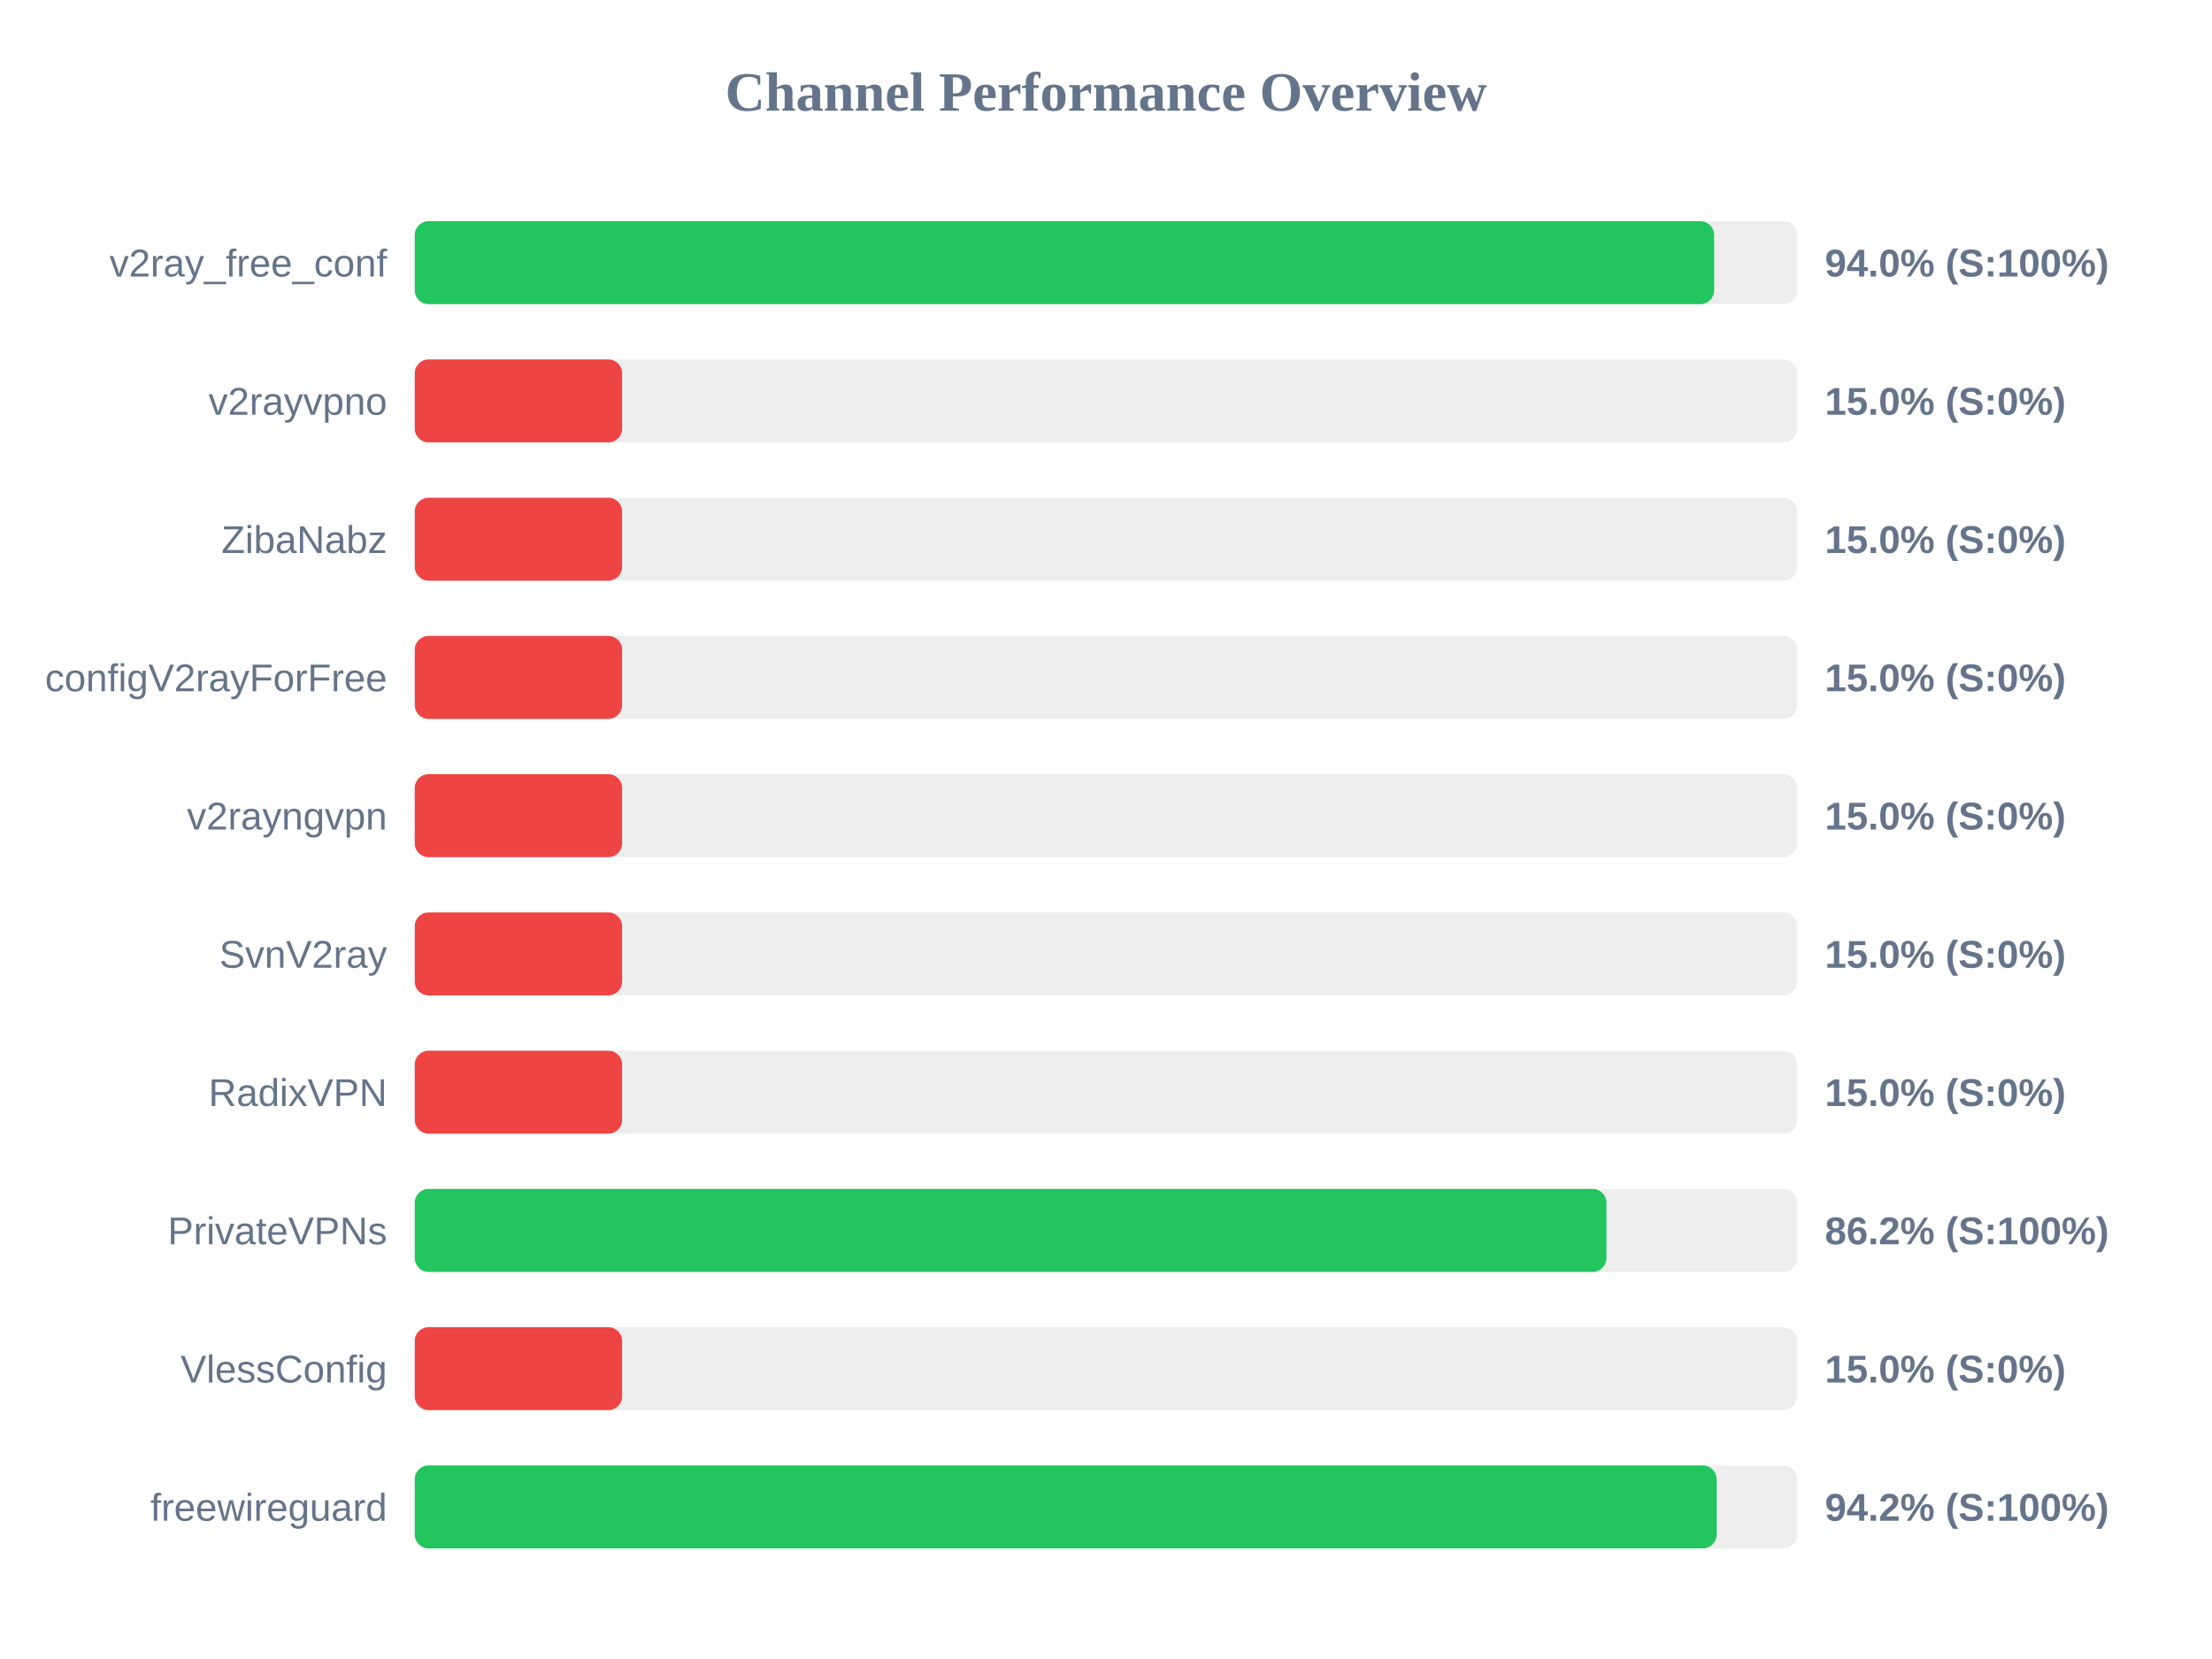
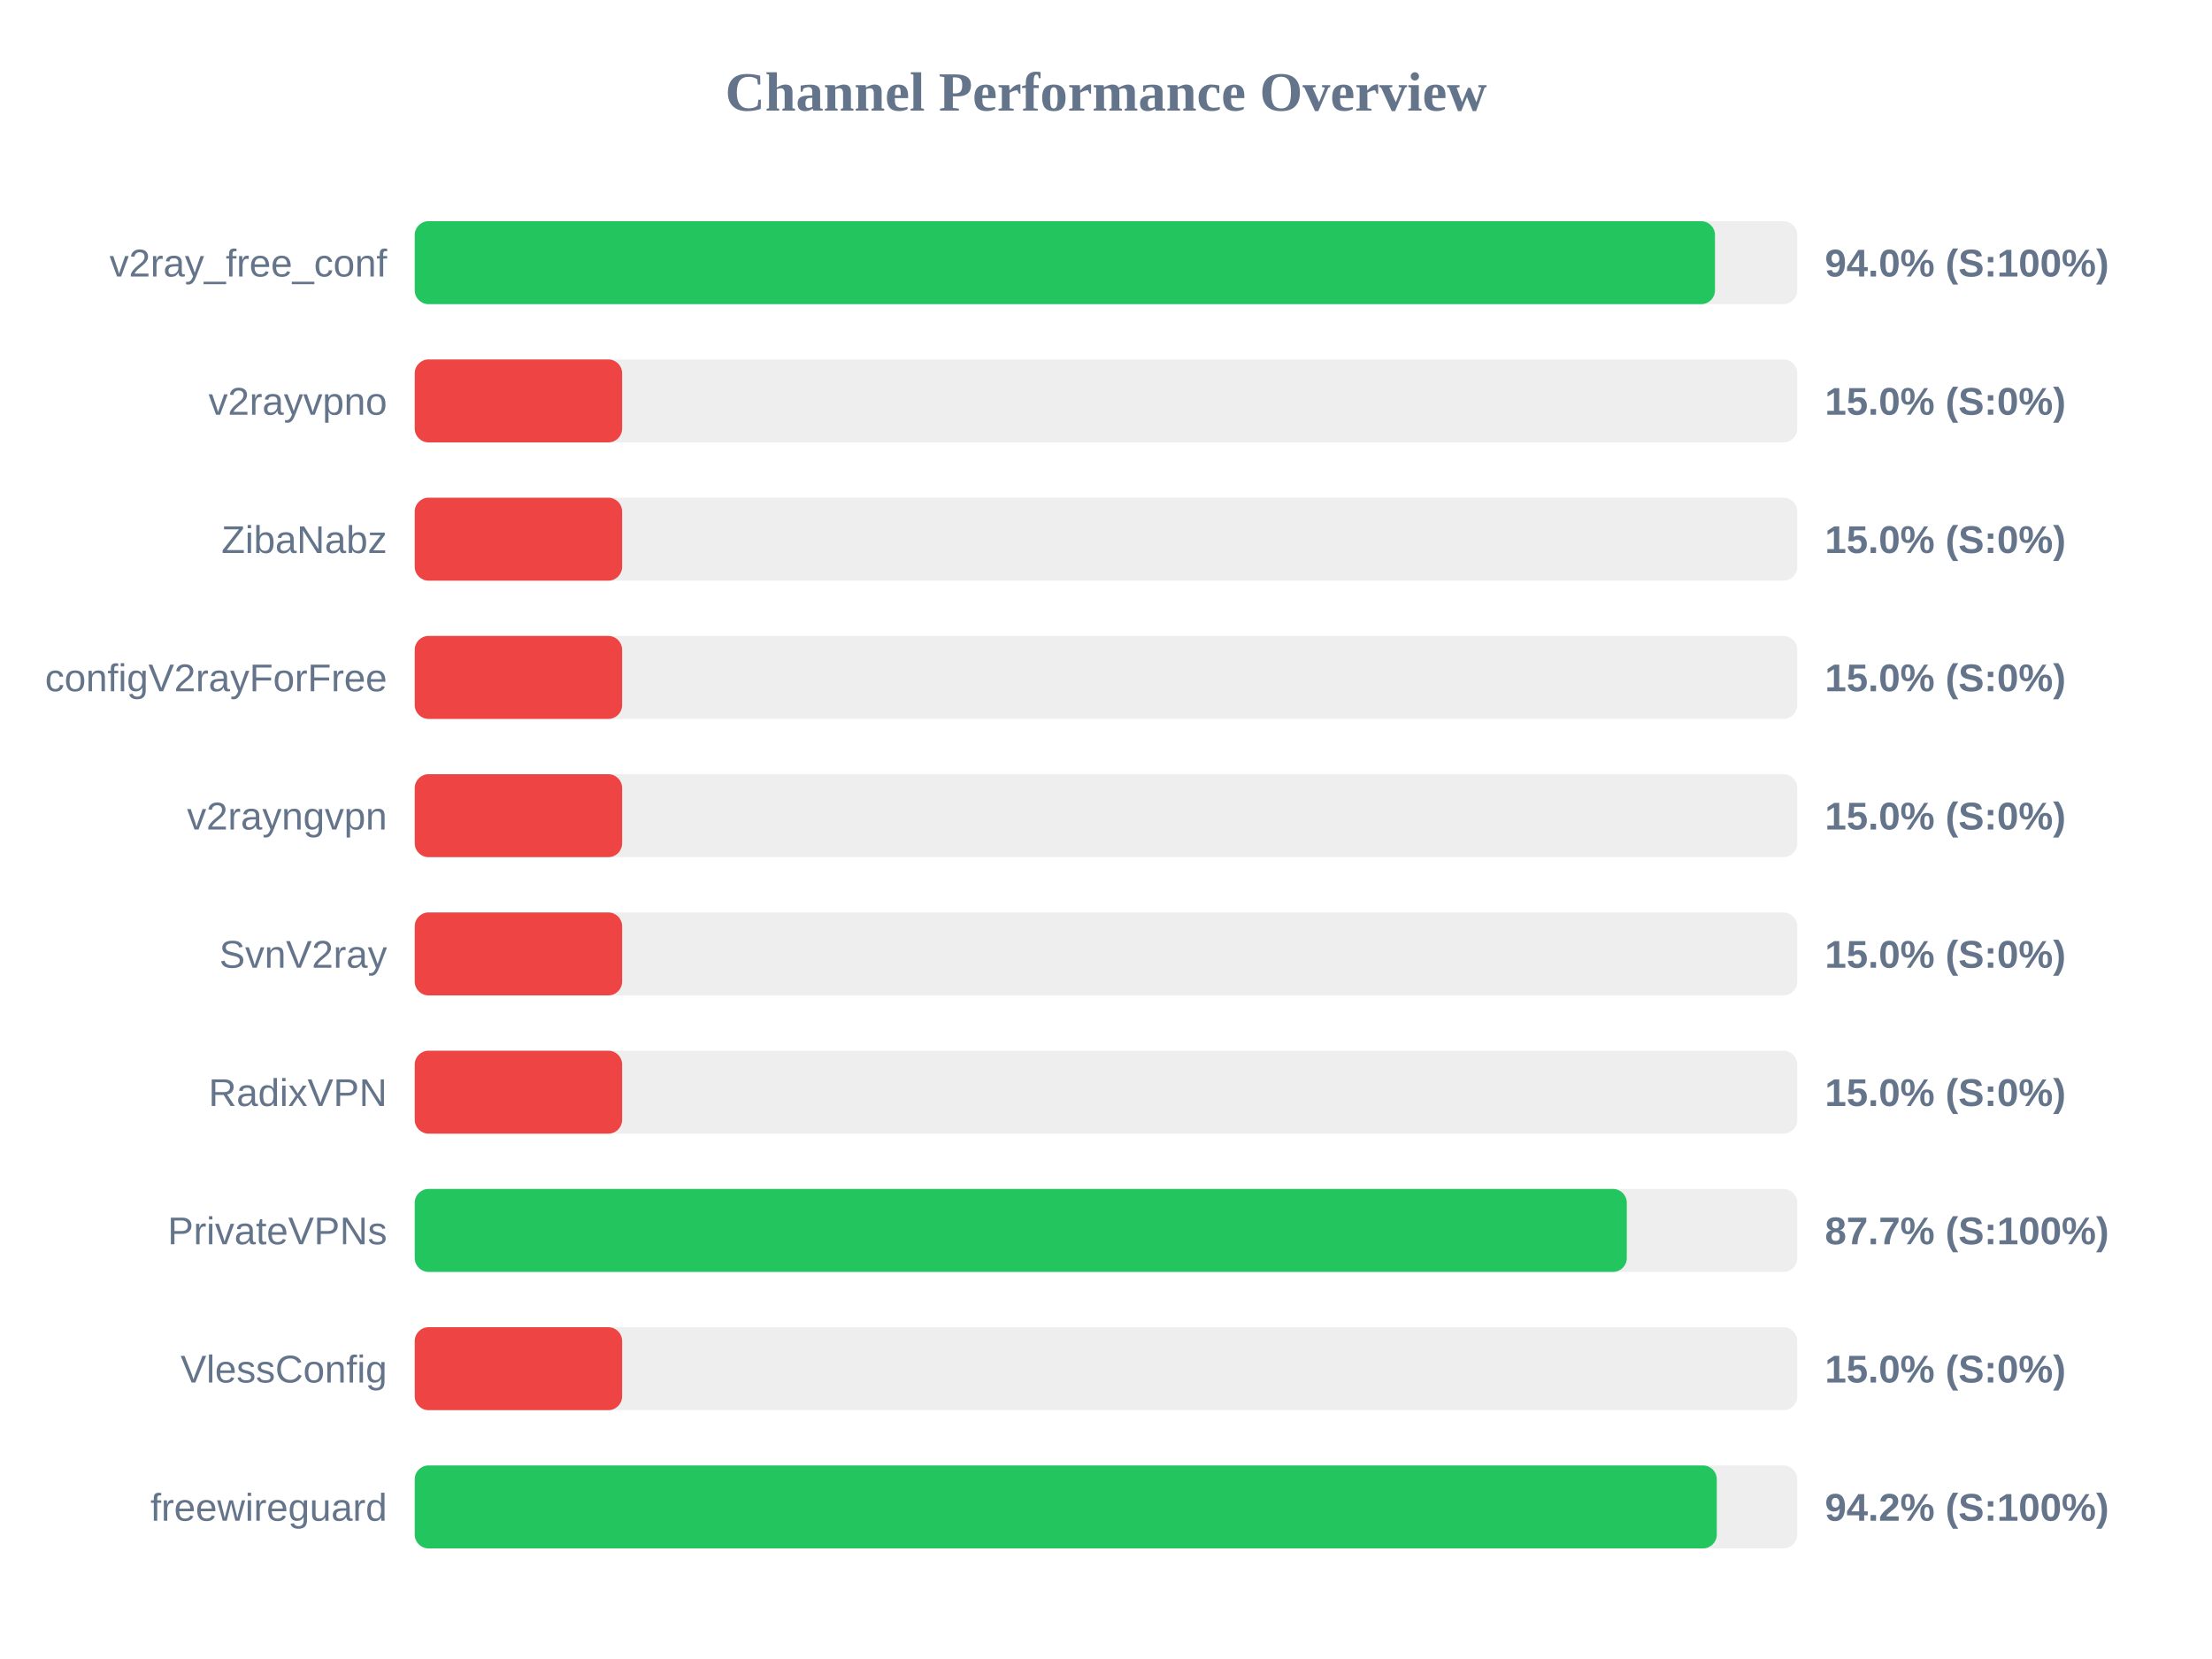
<svg xmlns="http://www.w3.org/2000/svg" width="800" height="600" version="1.1">
  <style>
        .row { font: 14px Arial; fill: #64748b; }
        .score { font: bold 14px Arial; fill: #64748b; }
    </style>
  <text x="400" y="40" text-anchor="middle" font-size="20px" font-weight="bold" fill="#64748b">Channel Performance Overview</text>
  <rect x="150" y="80" width="500" height="30" fill="#eee" rx="5" />
-   <rect x="150" y="80" width="469.95" height="30" fill="#22c55e" rx="5" />
+   <rect x="150" y="80" width="470.25" height="30" fill="#22c55e" rx="5" />
  <text x="140" y="100" text-anchor="end" class="row">v2ray_free_conf</text>
  <text x="660" y="100" text-anchor="start" class="score">94.0% (S:100%)</text>
  <rect x="150" y="130" width="500" height="30" fill="#eee" rx="5" />
  <rect x="150" y="130" width="75.0" height="30" fill="#ef4444" rx="5" />
  <text x="140" y="150" text-anchor="end" class="row">v2rayvpno</text>
  <text x="660" y="150" text-anchor="start" class="score">15.0% (S:0%)</text>
  <rect x="150" y="180" width="500" height="30" fill="#eee" rx="5" />
  <rect x="150" y="180" width="75.0" height="30" fill="#ef4444" rx="5" />
  <text x="140" y="200" text-anchor="end" class="row">ZibaNabz</text>
  <text x="660" y="200" text-anchor="start" class="score">15.0% (S:0%)</text>
  <rect x="150" y="230" width="500" height="30" fill="#eee" rx="5" />
  <rect x="150" y="230" width="75.0" height="30" fill="#ef4444" rx="5" />
  <text x="140" y="250" text-anchor="end" class="row">configV2rayForFree</text>
  <text x="660" y="250" text-anchor="start" class="score">15.0% (S:0%)</text>
  <rect x="150" y="280" width="500" height="30" fill="#eee" rx="5" />
  <rect x="150" y="280" width="75.0" height="30" fill="#ef4444" rx="5" />
  <text x="140" y="300" text-anchor="end" class="row">v2rayngvpn</text>
  <text x="660" y="300" text-anchor="start" class="score">15.0% (S:0%)</text>
  <rect x="150" y="330" width="500" height="30" fill="#eee" rx="5" />
  <rect x="150" y="330" width="75.0" height="30" fill="#ef4444" rx="5" />
  <text x="140" y="350" text-anchor="end" class="row">SvnV2ray</text>
  <text x="660" y="350" text-anchor="start" class="score">15.0% (S:0%)</text>
  <rect x="150" y="380" width="500" height="30" fill="#eee" rx="5" />
  <rect x="150" y="380" width="75.0" height="30" fill="#ef4444" rx="5" />
  <text x="140" y="400" text-anchor="end" class="row">RadixVPN</text>
  <text x="660" y="400" text-anchor="start" class="score">15.0% (S:0%)</text>
  <rect x="150" y="430" width="500" height="30" fill="#eee" rx="5" />
-   <rect x="150" y="430" width="431.0" height="30" fill="#22c55e" rx="5" />
+   <rect x="150" y="430" width="438.35" height="30" fill="#22c55e" rx="5" />
  <text x="140" y="450" text-anchor="end" class="row">PrivateVPNs</text>
-   <text x="660" y="450" text-anchor="start" class="score">86.2% (S:100%)</text>
+   <text x="660" y="450" text-anchor="start" class="score">87.7% (S:100%)</text>
  <rect x="150" y="480" width="500" height="30" fill="#eee" rx="5" />
  <rect x="150" y="480" width="75.0" height="30" fill="#ef4444" rx="5" />
  <text x="140" y="500" text-anchor="end" class="row">VlessConfig</text>
  <text x="660" y="500" text-anchor="start" class="score">15.0% (S:0%)</text>
  <rect x="150" y="530" width="500" height="30" fill="#eee" rx="5" />
-   <rect x="150" y="530" width="470.85" height="30" fill="#22c55e" rx="5" />
+   <rect x="150" y="530" width="470.9" height="30" fill="#22c55e" rx="5" />
  <text x="140" y="550" text-anchor="end" class="row">freewireguard</text>
  <text x="660" y="550" text-anchor="start" class="score">94.2% (S:100%)</text>
</svg>
